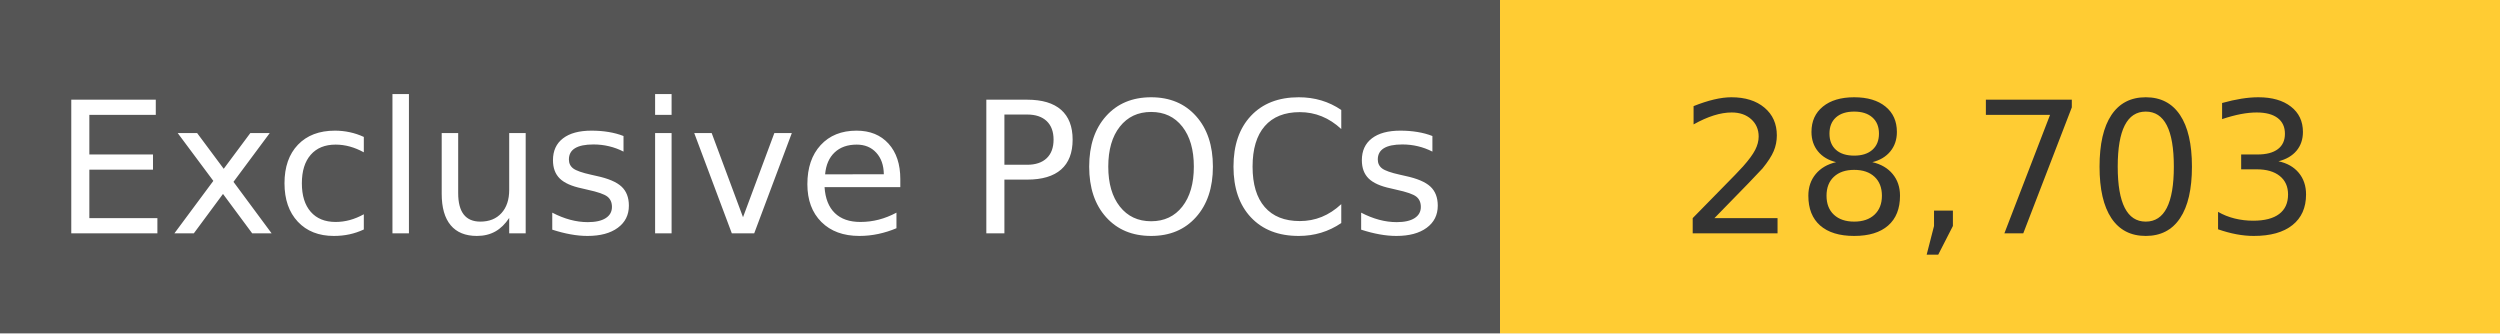
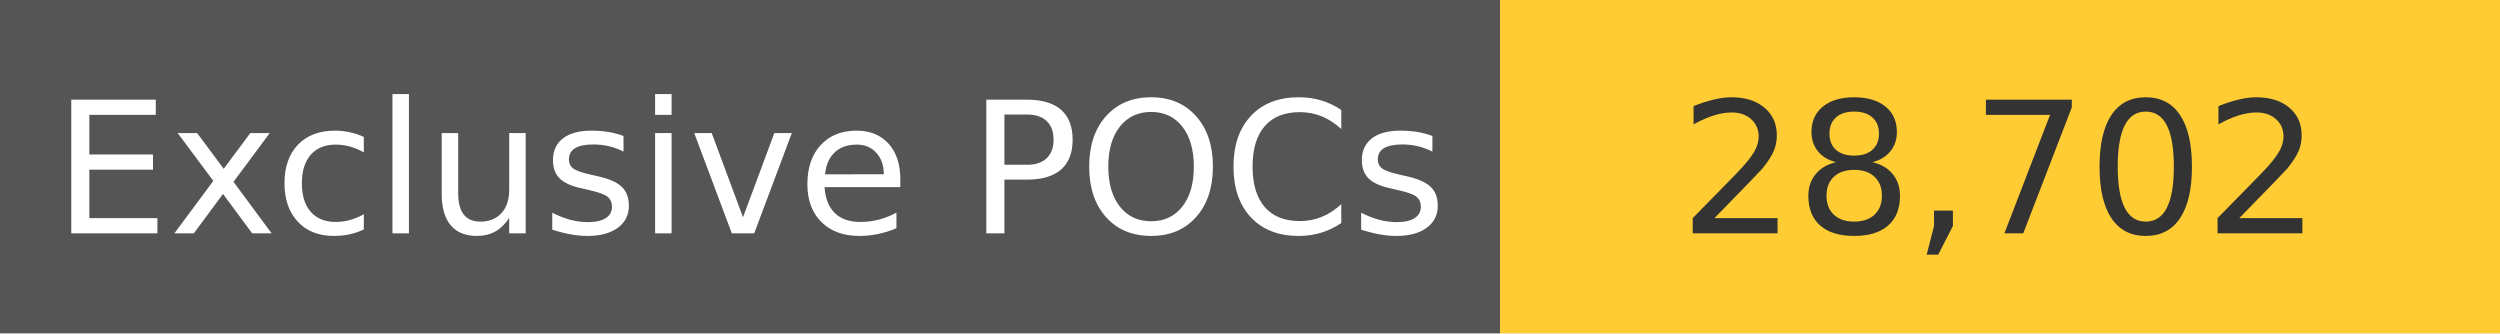
<svg xmlns="http://www.w3.org/2000/svg" width="150" height="20" role="img">
  <linearGradient id="s" x2="0" y2="100%">
    <stop offset="0" stop-color="#bbb" stop-opacity=".1" />
    <stop offset="1" stop-opacity=".1" />
  </linearGradient>
  <g>
    <rect width="90" height="20" fill="#555" />
    <rect x="90" width="267" height="20" fill="#ffcc33" />
  </g>
  <g fill="#fff" text-anchor="middle" font-family="Verdana,Geneva,DejaVu Sans,sans-serif" text-rendering="geometricPrecision" font-size="110">
    <text x="450" y="140" transform="scale(.1)" fill="#fff">
            Exclusive POCs
        </text>
    <text x="1200" y="140" transform="scale(.1)" fill="#333">
-             28,703
+             28,702
        </text>
  </g>
</svg>
